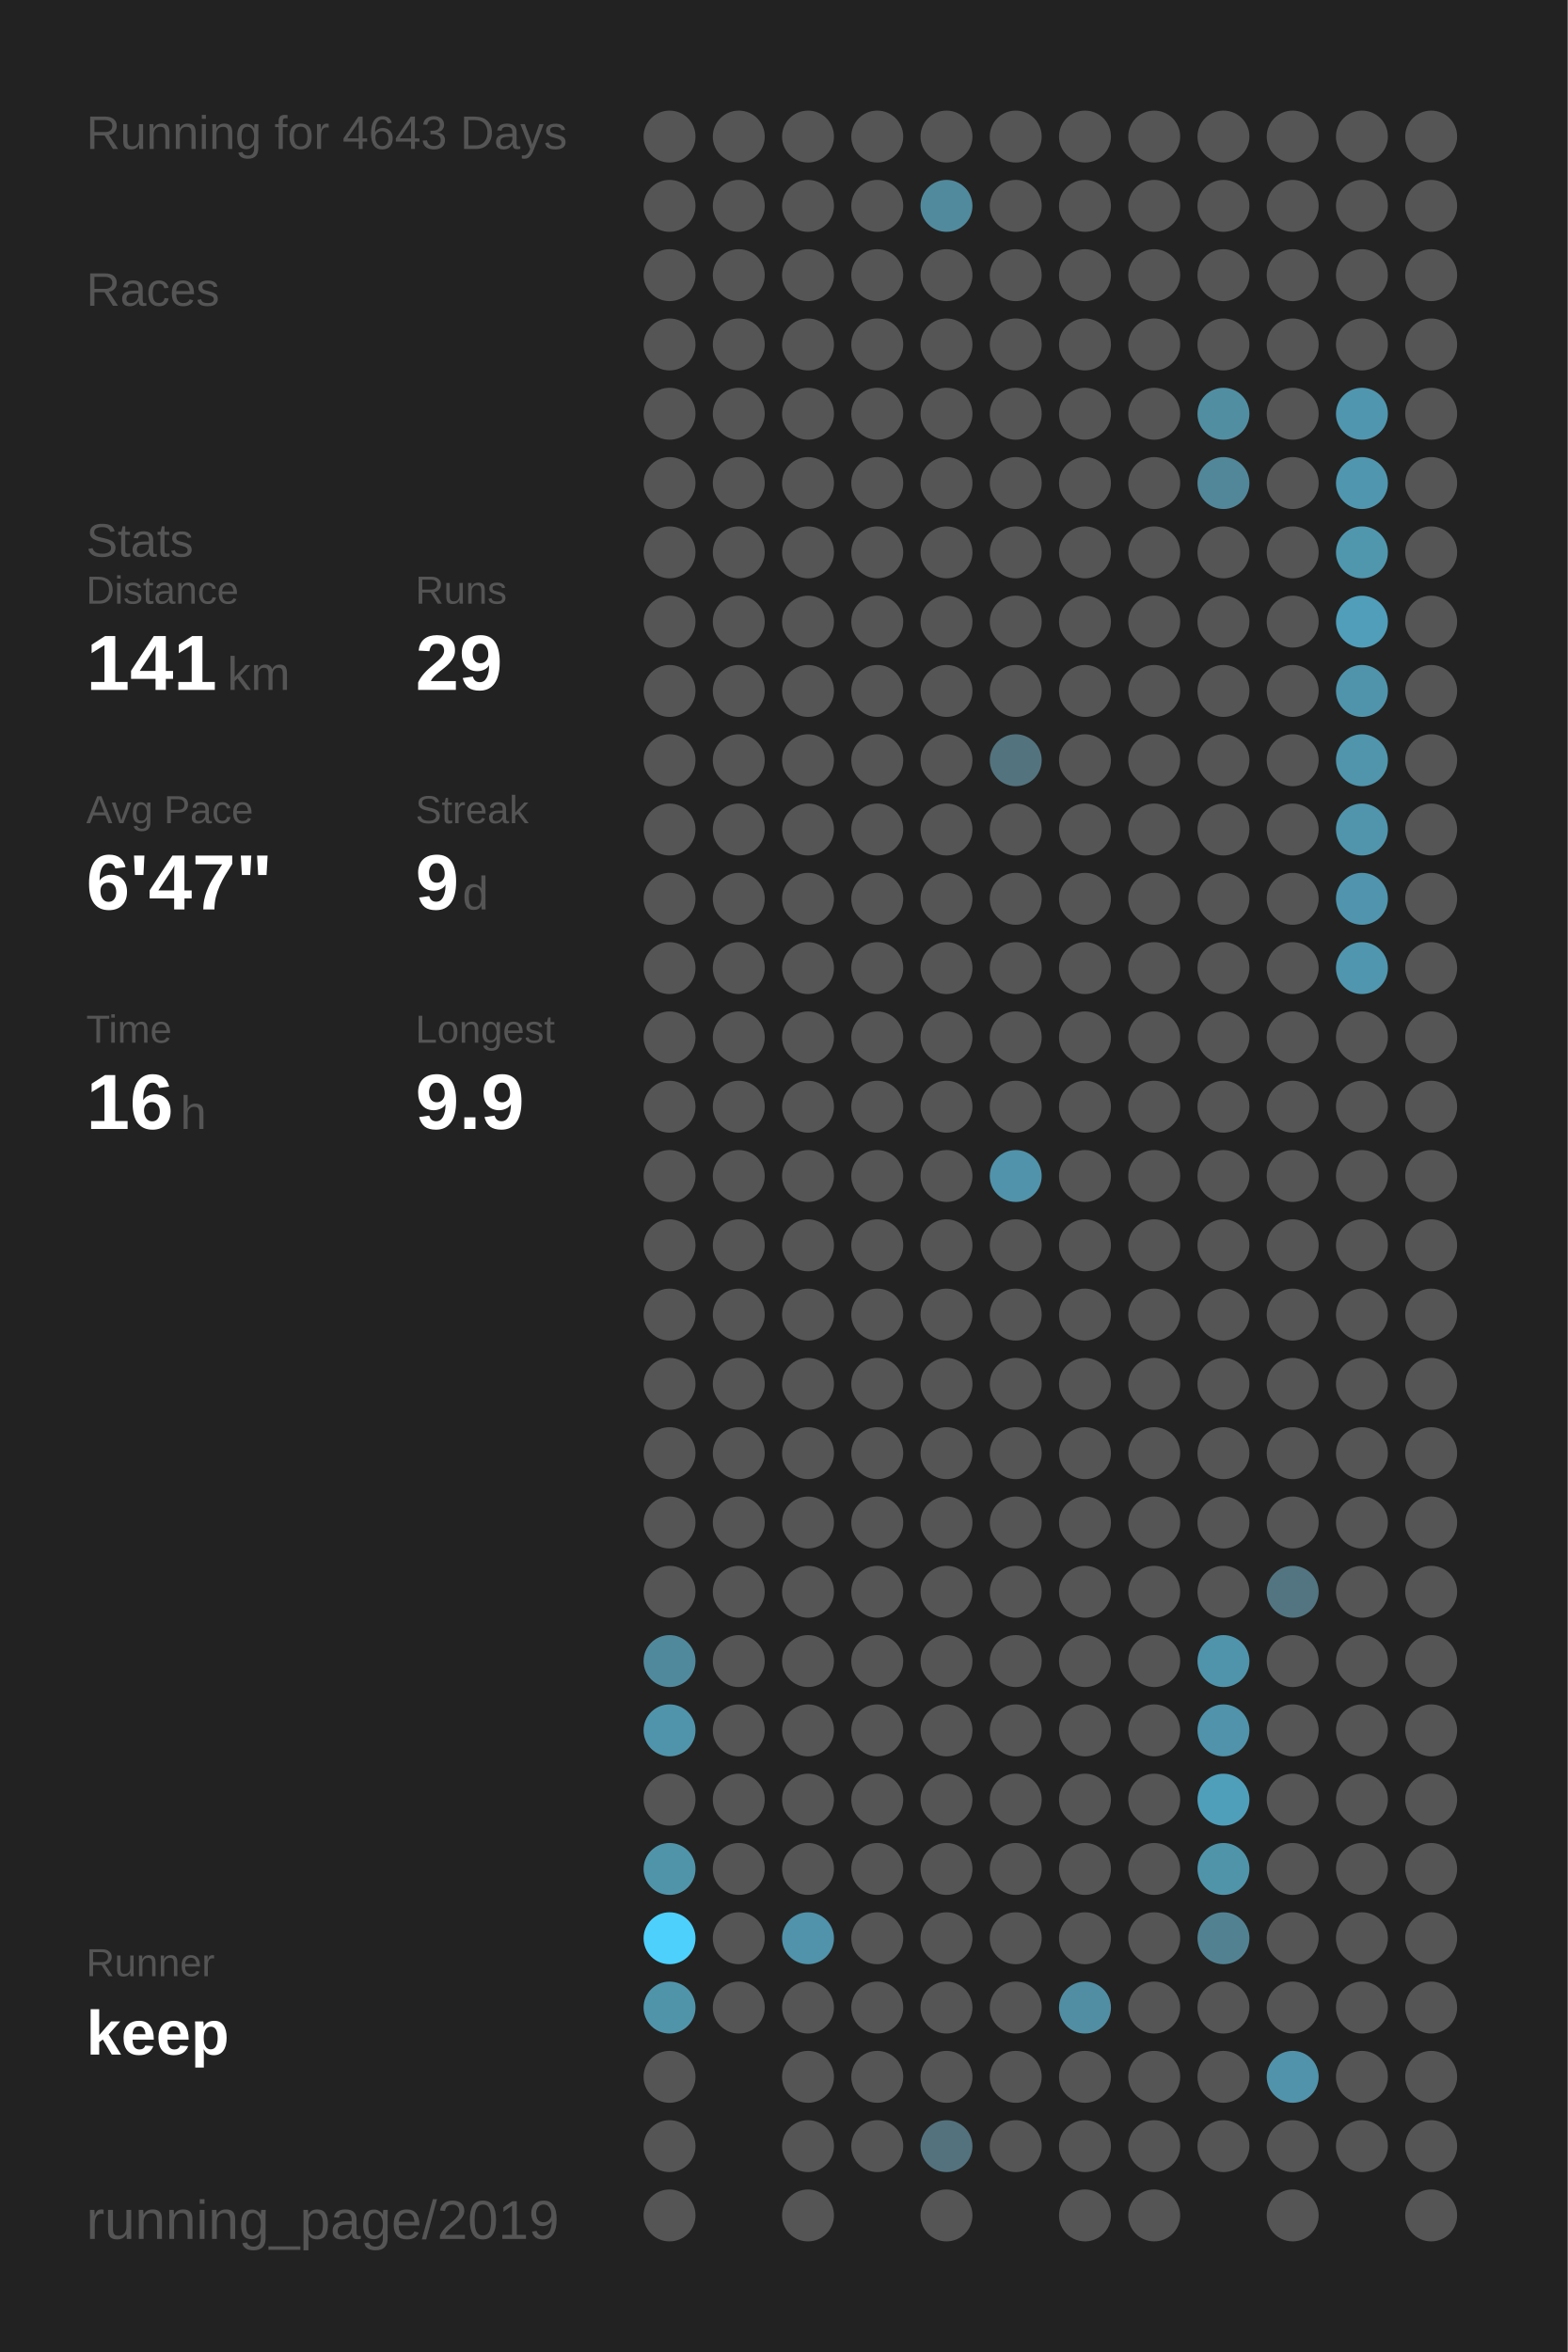
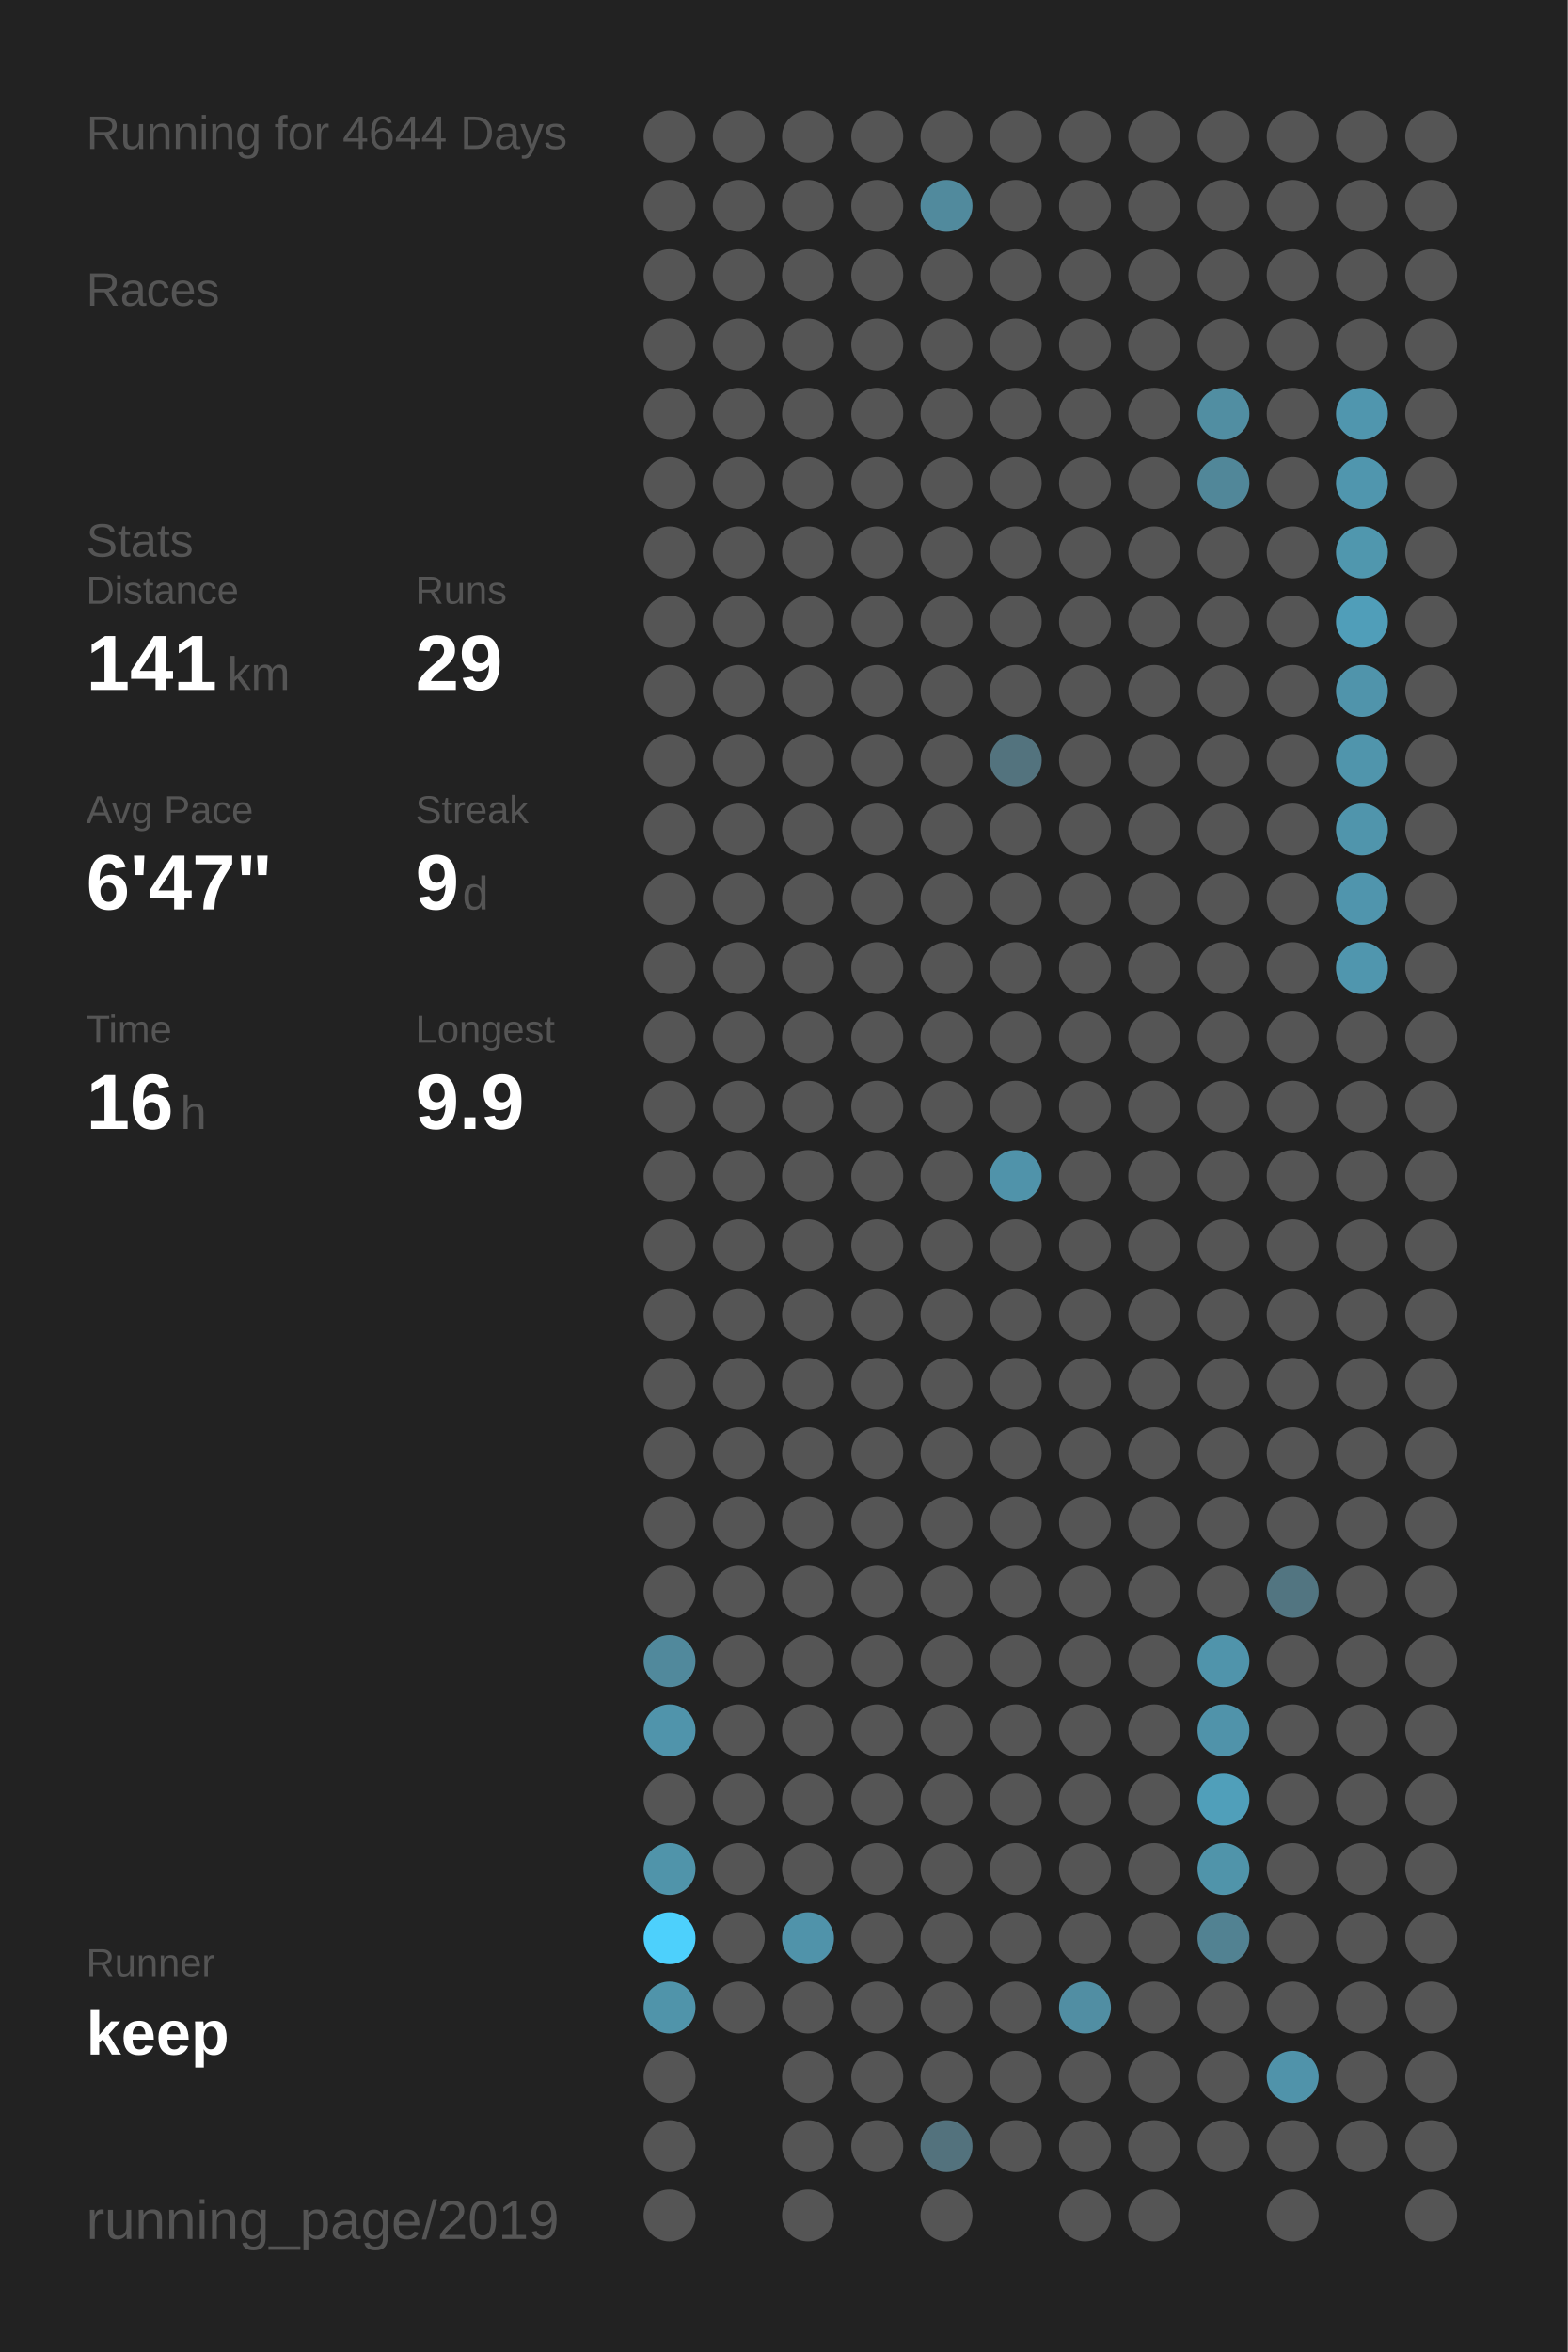
<svg xmlns="http://www.w3.org/2000/svg" baseProfile="full" height="300mm" version="1.1" viewBox="0,0,200,300" width="200mm">
  <defs />
  <rect fill="#222222" height="300" width="200" x="0" y="0" />
-   <text fill="#555555" style="font-size:6px; font-family:Arial;" x="11" y="19">Running for 4643 Days</text>
+   <text fill="#555555" style="font-size:6px; font-family:Arial;" x="11" y="19">Running for 4644 Days</text>
  <text fill="#555555" style="font-size:6px; font-family:Arial;" x="11" y="39">Races</text>
  <text fill="#555555" style="font-size:6px; font-family:Arial;" x="11" y="71">Stats</text>
  <text fill="#555555" style="font-size:5px; font-family:Arial;" x="11" y="77">Distance</text>
  <text fill="#FFFFFF" style="font-size:10px; font-family:Arial; font-weight:bold;" x="11" y="88">141</text>
  <text fill="#555555" style="font-size:6px; font-family:Arial;" x="29" y="88">km</text>
  <text fill="#555555" style="font-size:5px; font-family:Arial;" x="53" y="77">Runs</text>
  <text fill="#FFFFFF" style="font-size:10px; font-family:Arial; font-weight:bold;" x="53" y="88">29</text>
  <text fill="#555555" style="font-size:5px; font-family:Arial;" x="11" y="105">Avg Pace</text>
  <text fill="#FFFFFF" style="font-size:10px; font-family:Arial; font-weight:bold;" x="11" y="116">6'47"</text>
  <text fill="#555555" style="font-size:5px; font-family:Arial;" x="53" y="105">Streak</text>
  <text fill="#FFFFFF" style="font-size:10px; font-family:Arial; font-weight:bold;" x="53" y="116">9</text>
  <text fill="#555555" style="font-size:6px; font-family:Arial;" x="59" y="116">d</text>
  <text fill="#555555" style="font-size:5px; font-family:Arial;" x="11" y="133">Time</text>
  <text fill="#FFFFFF" style="font-size:10px; font-family:Arial; font-weight:bold;" x="11" y="144">16</text>
  <text fill="#555555" style="font-size:6px; font-family:Arial;" x="23" y="144">h</text>
  <text fill="#555555" style="font-size:5px; font-family:Arial;" x="53" y="133">Longest</text>
  <text fill="#FFFFFF" style="font-size:10px; font-family:Arial; font-weight:bold;" x="53" y="144">9.9</text>
  <text fill="#555555" style="font-size:5px; font-family:Arial;" x="11" y="252.065">Runner</text>
  <text fill="#FFFFFF" style="font-size:8px; font-family:Arial; font-weight:bold;" x="11" y="262.065">keep</text>
  <text fill="#555555" style="font-size:7px; font-family:Arial;" x="11" y="285.581">running_page/2019</text>
  <circle cx="85.417" cy="17.419" fill="#555555" r="3.312" />
  <circle cx="85.417" cy="26.258" fill="#555555" r="3.312" />
  <circle cx="85.417" cy="35.097" fill="#555555" r="3.312" />
  <circle cx="85.417" cy="43.935" fill="#555555" r="3.312" />
  <circle cx="85.417" cy="52.774" fill="#555555" r="3.312" />
  <circle cx="85.417" cy="61.613" fill="#555555" r="3.312" />
  <circle cx="85.417" cy="70.452" fill="#555555" r="3.312" />
  <circle cx="85.417" cy="79.29" fill="#555555" r="3.312" />
  <circle cx="85.417" cy="88.129" fill="#555555" r="3.312" />
  <circle cx="85.417" cy="96.968" fill="#555555" r="3.312" />
  <circle cx="85.417" cy="105.806" fill="#555555" r="3.312" />
  <circle cx="85.417" cy="114.645" fill="#555555" r="3.312" />
  <circle cx="85.417" cy="123.484" fill="#555555" r="3.312" />
  <circle cx="85.417" cy="132.323" fill="#555555" r="3.312" />
  <circle cx="85.417" cy="141.161" fill="#555555" r="3.312" />
  <circle cx="85.417" cy="150" fill="#555555" r="3.312" />
  <circle cx="85.417" cy="158.839" fill="#555555" r="3.312" />
  <circle cx="85.417" cy="167.677" fill="#555555" r="3.312" />
  <circle cx="85.417" cy="176.516" fill="#555555" r="3.312" />
  <circle cx="85.417" cy="185.355" fill="#555555" r="3.312" />
  <circle cx="85.417" cy="194.194" fill="#555555" r="3.312" />
  <circle cx="85.417" cy="203.032" fill="#555555" r="3.312" />
  <circle cx="85.417" cy="211.871" fill="#51899c" r="3.312" />
  <circle cx="85.417" cy="220.71" fill="#5094ab" r="3.312" />
  <circle cx="85.417" cy="229.548" fill="#555555" r="3.312" />
  <circle cx="85.417" cy="238.387" fill="#5094aa" r="3.312" />
  <circle cx="85.417" cy="247.226" fill="#4dd0fc" r="3.312" />
  <circle cx="85.417" cy="256.065" fill="#5094aa" r="3.312" />
  <circle cx="85.417" cy="264.903" fill="#555555" r="3.312" />
  <circle cx="85.417" cy="273.742" fill="#555555" r="3.312" />
  <circle cx="85.417" cy="282.581" fill="#555555" r="3.312" />
  <circle cx="94.25" cy="17.419" fill="#555555" r="3.312" />
  <circle cx="94.25" cy="26.258" fill="#555555" r="3.312" />
  <circle cx="94.25" cy="35.097" fill="#555555" r="3.312" />
  <circle cx="94.25" cy="43.935" fill="#555555" r="3.312" />
  <circle cx="94.25" cy="52.774" fill="#555555" r="3.312" />
  <circle cx="94.25" cy="61.613" fill="#555555" r="3.312" />
  <circle cx="94.25" cy="70.452" fill="#555555" r="3.312" />
  <circle cx="94.25" cy="79.29" fill="#555555" r="3.312" />
  <circle cx="94.25" cy="88.129" fill="#555555" r="3.312" />
  <circle cx="94.25" cy="96.968" fill="#555555" r="3.312" />
  <circle cx="94.25" cy="105.806" fill="#555555" r="3.312" />
  <circle cx="94.25" cy="114.645" fill="#555555" r="3.312" />
  <circle cx="94.25" cy="123.484" fill="#555555" r="3.312" />
  <circle cx="94.25" cy="132.323" fill="#555555" r="3.312" />
  <circle cx="94.25" cy="141.161" fill="#555555" r="3.312" />
  <circle cx="94.25" cy="150" fill="#555555" r="3.312" />
  <circle cx="94.25" cy="158.839" fill="#555555" r="3.312" />
  <circle cx="94.25" cy="167.677" fill="#555555" r="3.312" />
  <circle cx="94.25" cy="176.516" fill="#555555" r="3.312" />
  <circle cx="94.25" cy="185.355" fill="#555555" r="3.312" />
  <circle cx="94.25" cy="194.194" fill="#555555" r="3.312" />
  <circle cx="94.25" cy="203.032" fill="#555555" r="3.312" />
  <circle cx="94.25" cy="211.871" fill="#555555" r="3.312" />
  <circle cx="94.25" cy="220.71" fill="#555555" r="3.312" />
  <circle cx="94.25" cy="229.548" fill="#555555" r="3.312" />
  <circle cx="94.25" cy="238.387" fill="#555555" r="3.312" />
  <circle cx="94.25" cy="247.226" fill="#555555" r="3.312" />
  <circle cx="94.25" cy="256.065" fill="#555555" r="3.312" />
  <circle cx="103.083" cy="17.419" fill="#555555" r="3.312" />
  <circle cx="103.083" cy="26.258" fill="#555555" r="3.312" />
  <circle cx="103.083" cy="35.097" fill="#555555" r="3.312" />
  <circle cx="103.083" cy="43.935" fill="#555555" r="3.312" />
  <circle cx="103.083" cy="52.774" fill="#555555" r="3.312" />
  <circle cx="103.083" cy="61.613" fill="#555555" r="3.312" />
  <circle cx="103.083" cy="70.452" fill="#555555" r="3.312" />
  <circle cx="103.083" cy="79.29" fill="#555555" r="3.312" />
  <circle cx="103.083" cy="88.129" fill="#555555" r="3.312" />
  <circle cx="103.083" cy="96.968" fill="#555555" r="3.312" />
  <circle cx="103.083" cy="105.806" fill="#555555" r="3.312" />
  <circle cx="103.083" cy="114.645" fill="#555555" r="3.312" />
  <circle cx="103.083" cy="123.484" fill="#555555" r="3.312" />
  <circle cx="103.083" cy="132.323" fill="#555555" r="3.312" />
  <circle cx="103.083" cy="141.161" fill="#555555" r="3.312" />
  <circle cx="103.083" cy="150" fill="#555555" r="3.312" />
  <circle cx="103.083" cy="158.839" fill="#555555" r="3.312" />
  <circle cx="103.083" cy="167.677" fill="#555555" r="3.312" />
  <circle cx="103.083" cy="176.516" fill="#555555" r="3.312" />
  <circle cx="103.083" cy="185.355" fill="#555555" r="3.312" />
  <circle cx="103.083" cy="194.194" fill="#555555" r="3.312" />
  <circle cx="103.083" cy="203.032" fill="#555555" r="3.312" />
  <circle cx="103.083" cy="211.871" fill="#555555" r="3.312" />
  <circle cx="103.083" cy="220.71" fill="#555555" r="3.312" />
  <circle cx="103.083" cy="229.548" fill="#555555" r="3.312" />
  <circle cx="103.083" cy="238.387" fill="#555555" r="3.312" />
  <circle cx="103.083" cy="247.226" fill="#5093aa" r="3.312" />
  <circle cx="103.083" cy="256.065" fill="#555555" r="3.312" />
  <circle cx="103.083" cy="264.903" fill="#555555" r="3.312" />
  <circle cx="103.083" cy="273.742" fill="#555555" r="3.312" />
  <circle cx="103.083" cy="282.581" fill="#555555" r="3.312" />
  <circle cx="111.917" cy="17.419" fill="#555555" r="3.312" />
  <circle cx="111.917" cy="26.258" fill="#555555" r="3.312" />
  <circle cx="111.917" cy="35.097" fill="#555555" r="3.312" />
  <circle cx="111.917" cy="43.935" fill="#555555" r="3.312" />
  <circle cx="111.917" cy="52.774" fill="#555555" r="3.312" />
  <circle cx="111.917" cy="61.613" fill="#555555" r="3.312" />
  <circle cx="111.917" cy="70.452" fill="#555555" r="3.312" />
  <circle cx="111.917" cy="79.29" fill="#555555" r="3.312" />
  <circle cx="111.917" cy="88.129" fill="#555555" r="3.312" />
  <circle cx="111.917" cy="96.968" fill="#555555" r="3.312" />
  <circle cx="111.917" cy="105.806" fill="#555555" r="3.312" />
  <circle cx="111.917" cy="114.645" fill="#555555" r="3.312" />
  <circle cx="111.917" cy="123.484" fill="#555555" r="3.312" />
  <circle cx="111.917" cy="132.323" fill="#555555" r="3.312" />
  <circle cx="111.917" cy="141.161" fill="#555555" r="3.312" />
  <circle cx="111.917" cy="150" fill="#555555" r="3.312" />
  <circle cx="111.917" cy="158.839" fill="#555555" r="3.312" />
  <circle cx="111.917" cy="167.677" fill="#555555" r="3.312" />
  <circle cx="111.917" cy="176.516" fill="#555555" r="3.312" />
  <circle cx="111.917" cy="185.355" fill="#555555" r="3.312" />
  <circle cx="111.917" cy="194.194" fill="#555555" r="3.312" />
  <circle cx="111.917" cy="203.032" fill="#555555" r="3.312" />
  <circle cx="111.917" cy="211.871" fill="#555555" r="3.312" />
  <circle cx="111.917" cy="220.71" fill="#555555" r="3.312" />
  <circle cx="111.917" cy="229.548" fill="#555555" r="3.312" />
  <circle cx="111.917" cy="238.387" fill="#555555" r="3.312" />
  <circle cx="111.917" cy="247.226" fill="#555555" r="3.312" />
  <circle cx="111.917" cy="256.065" fill="#555555" r="3.312" />
  <circle cx="111.917" cy="264.903" fill="#555555" r="3.312" />
  <circle cx="111.917" cy="273.742" fill="#555555" r="3.312" />
  <circle cx="120.75" cy="17.419" fill="#555555" r="3.312" />
  <circle cx="120.75" cy="26.258" fill="#518a9d" r="3.312" />
  <circle cx="120.75" cy="35.097" fill="#555555" r="3.312" />
  <circle cx="120.75" cy="43.935" fill="#555555" r="3.312" />
  <circle cx="120.75" cy="52.774" fill="#555555" r="3.312" />
  <circle cx="120.75" cy="61.613" fill="#555555" r="3.312" />
  <circle cx="120.75" cy="70.452" fill="#555555" r="3.312" />
  <circle cx="120.75" cy="79.29" fill="#555555" r="3.312" />
  <circle cx="120.75" cy="88.129" fill="#555555" r="3.312" />
  <circle cx="120.75" cy="96.968" fill="#555555" r="3.312" />
  <circle cx="120.75" cy="105.806" fill="#555555" r="3.312" />
  <circle cx="120.75" cy="114.645" fill="#555555" r="3.312" />
  <circle cx="120.75" cy="123.484" fill="#555555" r="3.312" />
  <circle cx="120.75" cy="132.323" fill="#555555" r="3.312" />
  <circle cx="120.75" cy="141.161" fill="#555555" r="3.312" />
  <circle cx="120.75" cy="150" fill="#555555" r="3.312" />
  <circle cx="120.75" cy="158.839" fill="#555555" r="3.312" />
  <circle cx="120.75" cy="167.677" fill="#555555" r="3.312" />
  <circle cx="120.75" cy="176.516" fill="#555555" r="3.312" />
  <circle cx="120.75" cy="185.355" fill="#555555" r="3.312" />
  <circle cx="120.75" cy="194.194" fill="#555555" r="3.312" />
  <circle cx="120.75" cy="203.032" fill="#555555" r="3.312" />
  <circle cx="120.75" cy="211.871" fill="#555555" r="3.312" />
  <circle cx="120.75" cy="220.71" fill="#555555" r="3.312" />
  <circle cx="120.75" cy="229.548" fill="#555555" r="3.312" />
  <circle cx="120.75" cy="238.387" fill="#555555" r="3.312" />
  <circle cx="120.75" cy="247.226" fill="#555555" r="3.312" />
  <circle cx="120.75" cy="256.065" fill="#555555" r="3.312" />
  <circle cx="120.75" cy="264.903" fill="#555555" r="3.312" />
  <circle cx="120.75" cy="273.742" fill="#53727d" r="3.312" />
  <circle cx="120.75" cy="282.581" fill="#555555" r="3.312" />
  <circle cx="129.583" cy="17.419" fill="#555555" r="3.312" />
  <circle cx="129.583" cy="26.258" fill="#555555" r="3.312" />
  <circle cx="129.583" cy="35.097" fill="#555555" r="3.312" />
  <circle cx="129.583" cy="43.935" fill="#555555" r="3.312" />
  <circle cx="129.583" cy="52.774" fill="#555555" r="3.312" />
  <circle cx="129.583" cy="61.613" fill="#555555" r="3.312" />
  <circle cx="129.583" cy="70.452" fill="#555555" r="3.312" />
  <circle cx="129.583" cy="79.29" fill="#555555" r="3.312" />
  <circle cx="129.583" cy="88.129" fill="#555555" r="3.312" />
  <circle cx="129.583" cy="96.968" fill="#53737e" r="3.312" />
  <circle cx="129.583" cy="105.806" fill="#555555" r="3.312" />
  <circle cx="129.583" cy="114.645" fill="#555555" r="3.312" />
  <circle cx="129.583" cy="123.484" fill="#555555" r="3.312" />
  <circle cx="129.583" cy="132.323" fill="#555555" r="3.312" />
  <circle cx="129.583" cy="141.161" fill="#555555" r="3.312" />
  <circle cx="129.583" cy="150" fill="#5093aa" r="3.312" />
  <circle cx="129.583" cy="158.839" fill="#555555" r="3.312" />
  <circle cx="129.583" cy="167.677" fill="#555555" r="3.312" />
  <circle cx="129.583" cy="176.516" fill="#555555" r="3.312" />
  <circle cx="129.583" cy="185.355" fill="#555555" r="3.312" />
  <circle cx="129.583" cy="194.194" fill="#555555" r="3.312" />
  <circle cx="129.583" cy="203.032" fill="#555555" r="3.312" />
  <circle cx="129.583" cy="211.871" fill="#555555" r="3.312" />
  <circle cx="129.583" cy="220.71" fill="#555555" r="3.312" />
  <circle cx="129.583" cy="229.548" fill="#555555" r="3.312" />
  <circle cx="129.583" cy="238.387" fill="#555555" r="3.312" />
  <circle cx="129.583" cy="247.226" fill="#555555" r="3.312" />
  <circle cx="129.583" cy="256.065" fill="#555555" r="3.312" />
  <circle cx="129.583" cy="264.903" fill="#555555" r="3.312" />
  <circle cx="129.583" cy="273.742" fill="#555555" r="3.312" />
  <circle cx="138.417" cy="17.419" fill="#555555" r="3.312" />
  <circle cx="138.417" cy="26.258" fill="#555555" r="3.312" />
  <circle cx="138.417" cy="35.097" fill="#555555" r="3.312" />
  <circle cx="138.417" cy="43.935" fill="#555555" r="3.312" />
  <circle cx="138.417" cy="52.774" fill="#555555" r="3.312" />
  <circle cx="138.417" cy="61.613" fill="#555555" r="3.312" />
  <circle cx="138.417" cy="70.452" fill="#555555" r="3.312" />
  <circle cx="138.417" cy="79.29" fill="#555555" r="3.312" />
  <circle cx="138.417" cy="88.129" fill="#555555" r="3.312" />
  <circle cx="138.417" cy="96.968" fill="#555555" r="3.312" />
  <circle cx="138.417" cy="105.806" fill="#555555" r="3.312" />
  <circle cx="138.417" cy="114.645" fill="#555555" r="3.312" />
  <circle cx="138.417" cy="123.484" fill="#555555" r="3.312" />
  <circle cx="138.417" cy="132.323" fill="#555555" r="3.312" />
  <circle cx="138.417" cy="141.161" fill="#555555" r="3.312" />
  <circle cx="138.417" cy="150" fill="#555555" r="3.312" />
  <circle cx="138.417" cy="158.839" fill="#555555" r="3.312" />
  <circle cx="138.417" cy="167.677" fill="#555555" r="3.312" />
  <circle cx="138.417" cy="176.516" fill="#555555" r="3.312" />
  <circle cx="138.417" cy="185.355" fill="#555555" r="3.312" />
  <circle cx="138.417" cy="194.194" fill="#555555" r="3.312" />
  <circle cx="138.417" cy="203.032" fill="#555555" r="3.312" />
  <circle cx="138.417" cy="211.871" fill="#555555" r="3.312" />
  <circle cx="138.417" cy="220.71" fill="#555555" r="3.312" />
  <circle cx="138.417" cy="229.548" fill="#555555" r="3.312" />
  <circle cx="138.417" cy="238.387" fill="#555555" r="3.312" />
  <circle cx="138.417" cy="247.226" fill="#555555" r="3.312" />
  <circle cx="138.417" cy="256.065" fill="#518ea3" r="3.312" />
  <circle cx="138.417" cy="264.903" fill="#555555" r="3.312" />
  <circle cx="138.417" cy="273.742" fill="#555555" r="3.312" />
  <circle cx="138.417" cy="282.581" fill="#555555" r="3.312" />
  <circle cx="147.25" cy="17.419" fill="#555555" r="3.312" />
  <circle cx="147.25" cy="26.258" fill="#555555" r="3.312" />
  <circle cx="147.25" cy="35.097" fill="#555555" r="3.312" />
  <circle cx="147.25" cy="43.935" fill="#555555" r="3.312" />
  <circle cx="147.25" cy="52.774" fill="#555555" r="3.312" />
  <circle cx="147.25" cy="61.613" fill="#555555" r="3.312" />
  <circle cx="147.25" cy="70.452" fill="#555555" r="3.312" />
  <circle cx="147.25" cy="79.29" fill="#555555" r="3.312" />
  <circle cx="147.25" cy="88.129" fill="#555555" r="3.312" />
  <circle cx="147.25" cy="96.968" fill="#555555" r="3.312" />
  <circle cx="147.25" cy="105.806" fill="#555555" r="3.312" />
  <circle cx="147.25" cy="114.645" fill="#555555" r="3.312" />
  <circle cx="147.25" cy="123.484" fill="#555555" r="3.312" />
  <circle cx="147.25" cy="132.323" fill="#555555" r="3.312" />
  <circle cx="147.25" cy="141.161" fill="#555555" r="3.312" />
  <circle cx="147.25" cy="150" fill="#555555" r="3.312" />
  <circle cx="147.25" cy="158.839" fill="#555555" r="3.312" />
  <circle cx="147.25" cy="167.677" fill="#555555" r="3.312" />
  <circle cx="147.25" cy="176.516" fill="#555555" r="3.312" />
  <circle cx="147.25" cy="185.355" fill="#555555" r="3.312" />
  <circle cx="147.25" cy="194.194" fill="#555555" r="3.312" />
  <circle cx="147.25" cy="203.032" fill="#555555" r="3.312" />
  <circle cx="147.25" cy="211.871" fill="#555555" r="3.312" />
  <circle cx="147.25" cy="220.71" fill="#555555" r="3.312" />
  <circle cx="147.25" cy="229.548" fill="#555555" r="3.312" />
  <circle cx="147.25" cy="238.387" fill="#555555" r="3.312" />
  <circle cx="147.25" cy="247.226" fill="#555555" r="3.312" />
  <circle cx="147.25" cy="256.065" fill="#555555" r="3.312" />
  <circle cx="147.25" cy="264.903" fill="#555555" r="3.312" />
  <circle cx="147.25" cy="273.742" fill="#555555" r="3.312" />
  <circle cx="147.25" cy="282.581" fill="#555555" r="3.312" />
  <circle cx="156.083" cy="17.419" fill="#555555" r="3.312" />
  <circle cx="156.083" cy="26.258" fill="#555555" r="3.312" />
  <circle cx="156.083" cy="35.097" fill="#555555" r="3.312" />
  <circle cx="156.083" cy="43.935" fill="#555555" r="3.312" />
  <circle cx="156.083" cy="52.774" fill="#518ea2" r="3.312" />
  <circle cx="156.083" cy="61.613" fill="#518799" r="3.312" />
  <circle cx="156.083" cy="70.452" fill="#555555" r="3.312" />
  <circle cx="156.083" cy="79.29" fill="#555555" r="3.312" />
  <circle cx="156.083" cy="88.129" fill="#555555" r="3.312" />
  <circle cx="156.083" cy="96.968" fill="#555555" r="3.312" />
  <circle cx="156.083" cy="105.806" fill="#555555" r="3.312" />
  <circle cx="156.083" cy="114.645" fill="#555555" r="3.312" />
  <circle cx="156.083" cy="123.484" fill="#555555" r="3.312" />
  <circle cx="156.083" cy="132.323" fill="#555555" r="3.312" />
  <circle cx="156.083" cy="141.161" fill="#555555" r="3.312" />
  <circle cx="156.083" cy="150" fill="#555555" r="3.312" />
  <circle cx="156.083" cy="158.839" fill="#555555" r="3.312" />
  <circle cx="156.083" cy="167.677" fill="#555555" r="3.312" />
  <circle cx="156.083" cy="176.516" fill="#555555" r="3.312" />
  <circle cx="156.083" cy="185.355" fill="#555555" r="3.312" />
  <circle cx="156.083" cy="194.194" fill="#555555" r="3.312" />
  <circle cx="156.083" cy="203.032" fill="#555555" r="3.312" />
  <circle cx="156.083" cy="211.871" fill="#5094ab" r="3.312" />
  <circle cx="156.083" cy="220.71" fill="#5093aa" r="3.312" />
  <circle cx="156.083" cy="229.548" fill="#509fba" r="3.312" />
  <circle cx="156.083" cy="238.387" fill="#5094aa" r="3.312" />
  <circle cx="156.083" cy="247.226" fill="#528292" r="3.312" />
  <circle cx="156.083" cy="256.065" fill="#555555" r="3.312" />
  <circle cx="156.083" cy="264.903" fill="#555555" r="3.312" />
  <circle cx="156.083" cy="273.742" fill="#555555" r="3.312" />
  <circle cx="164.917" cy="17.419" fill="#555555" r="3.312" />
  <circle cx="164.917" cy="26.258" fill="#555555" r="3.312" />
  <circle cx="164.917" cy="35.097" fill="#555555" r="3.312" />
  <circle cx="164.917" cy="43.935" fill="#555555" r="3.312" />
  <circle cx="164.917" cy="52.774" fill="#555555" r="3.312" />
  <circle cx="164.917" cy="61.613" fill="#555555" r="3.312" />
  <circle cx="164.917" cy="70.452" fill="#555555" r="3.312" />
  <circle cx="164.917" cy="79.29" fill="#555555" r="3.312" />
  <circle cx="164.917" cy="88.129" fill="#555555" r="3.312" />
  <circle cx="164.917" cy="96.968" fill="#555555" r="3.312" />
  <circle cx="164.917" cy="105.806" fill="#555555" r="3.312" />
  <circle cx="164.917" cy="114.645" fill="#555555" r="3.312" />
  <circle cx="164.917" cy="123.484" fill="#555555" r="3.312" />
  <circle cx="164.917" cy="132.323" fill="#555555" r="3.312" />
  <circle cx="164.917" cy="141.161" fill="#555555" r="3.312" />
  <circle cx="164.917" cy="150" fill="#555555" r="3.312" />
  <circle cx="164.917" cy="158.839" fill="#555555" r="3.312" />
  <circle cx="164.917" cy="167.677" fill="#555555" r="3.312" />
  <circle cx="164.917" cy="176.516" fill="#555555" r="3.312" />
  <circle cx="164.917" cy="185.355" fill="#555555" r="3.312" />
  <circle cx="164.917" cy="194.194" fill="#555555" r="3.312" />
  <circle cx="164.917" cy="203.032" fill="#527581" r="3.312" />
  <circle cx="164.917" cy="211.871" fill="#555555" r="3.312" />
  <circle cx="164.917" cy="220.71" fill="#555555" r="3.312" />
  <circle cx="164.917" cy="229.548" fill="#555555" r="3.312" />
  <circle cx="164.917" cy="238.387" fill="#555555" r="3.312" />
  <circle cx="164.917" cy="247.226" fill="#555555" r="3.312" />
  <circle cx="164.917" cy="256.065" fill="#555555" r="3.312" />
  <circle cx="164.917" cy="264.903" fill="#5093aa" r="3.312" />
  <circle cx="164.917" cy="273.742" fill="#555555" r="3.312" />
  <circle cx="164.917" cy="282.581" fill="#555555" r="3.312" />
  <circle cx="173.75" cy="17.419" fill="#555555" r="3.312" />
  <circle cx="173.75" cy="26.258" fill="#555555" r="3.312" />
  <circle cx="173.75" cy="35.097" fill="#555555" r="3.312" />
  <circle cx="173.75" cy="43.935" fill="#555555" r="3.312" />
  <circle cx="173.75" cy="52.774" fill="#5096ae" r="3.312" />
  <circle cx="173.75" cy="61.613" fill="#5096ae" r="3.312" />
  <circle cx="173.75" cy="70.452" fill="#5097ae" r="3.312" />
  <circle cx="173.75" cy="79.29" fill="#509eb9" r="3.312" />
  <circle cx="173.75" cy="88.129" fill="#5094ab" r="3.312" />
  <circle cx="173.75" cy="96.968" fill="#5095ac" r="3.312" />
  <circle cx="173.75" cy="105.806" fill="#5095ac" r="3.312" />
  <circle cx="173.75" cy="114.645" fill="#5095ad" r="3.312" />
  <circle cx="173.75" cy="123.484" fill="#5096ae" r="3.312" />
  <circle cx="173.75" cy="132.323" fill="#555555" r="3.312" />
  <circle cx="173.75" cy="141.161" fill="#555555" r="3.312" />
  <circle cx="173.75" cy="150" fill="#555555" r="3.312" />
  <circle cx="173.75" cy="158.839" fill="#555555" r="3.312" />
  <circle cx="173.75" cy="167.677" fill="#555555" r="3.312" />
  <circle cx="173.75" cy="176.516" fill="#555555" r="3.312" />
  <circle cx="173.75" cy="185.355" fill="#555555" r="3.312" />
  <circle cx="173.75" cy="194.194" fill="#555555" r="3.312" />
  <circle cx="173.75" cy="203.032" fill="#555555" r="3.312" />
  <circle cx="173.75" cy="211.871" fill="#555555" r="3.312" />
  <circle cx="173.75" cy="220.71" fill="#555555" r="3.312" />
  <circle cx="173.75" cy="229.548" fill="#555555" r="3.312" />
  <circle cx="173.75" cy="238.387" fill="#555555" r="3.312" />
  <circle cx="173.75" cy="247.226" fill="#555555" r="3.312" />
  <circle cx="173.75" cy="256.065" fill="#555555" r="3.312" />
  <circle cx="173.75" cy="264.903" fill="#555555" r="3.312" />
  <circle cx="173.75" cy="273.742" fill="#555555" r="3.312" />
  <circle cx="182.583" cy="17.419" fill="#555555" r="3.312" />
  <circle cx="182.583" cy="26.258" fill="#555555" r="3.312" />
  <circle cx="182.583" cy="35.097" fill="#555555" r="3.312" />
  <circle cx="182.583" cy="43.935" fill="#555555" r="3.312" />
  <circle cx="182.583" cy="52.774" fill="#555555" r="3.312" />
  <circle cx="182.583" cy="61.613" fill="#555555" r="3.312" />
  <circle cx="182.583" cy="70.452" fill="#555555" r="3.312" />
  <circle cx="182.583" cy="79.29" fill="#555555" r="3.312" />
  <circle cx="182.583" cy="88.129" fill="#555555" r="3.312" />
  <circle cx="182.583" cy="96.968" fill="#555555" r="3.312" />
  <circle cx="182.583" cy="105.806" fill="#555555" r="3.312" />
  <circle cx="182.583" cy="114.645" fill="#555555" r="3.312" />
  <circle cx="182.583" cy="123.484" fill="#555555" r="3.312" />
  <circle cx="182.583" cy="132.323" fill="#555555" r="3.312" />
  <circle cx="182.583" cy="141.161" fill="#555555" r="3.312" />
  <circle cx="182.583" cy="150" fill="#555555" r="3.312" />
  <circle cx="182.583" cy="158.839" fill="#555555" r="3.312" />
  <circle cx="182.583" cy="167.677" fill="#555555" r="3.312" />
  <circle cx="182.583" cy="176.516" fill="#555555" r="3.312" />
  <circle cx="182.583" cy="185.355" fill="#555555" r="3.312" />
  <circle cx="182.583" cy="194.194" fill="#555555" r="3.312" />
  <circle cx="182.583" cy="203.032" fill="#555555" r="3.312" />
  <circle cx="182.583" cy="211.871" fill="#555555" r="3.312" />
  <circle cx="182.583" cy="220.71" fill="#555555" r="3.312" />
  <circle cx="182.583" cy="229.548" fill="#555555" r="3.312" />
  <circle cx="182.583" cy="238.387" fill="#555555" r="3.312" />
  <circle cx="182.583" cy="247.226" fill="#555555" r="3.312" />
  <circle cx="182.583" cy="256.065" fill="#555555" r="3.312" />
  <circle cx="182.583" cy="264.903" fill="#555555" r="3.312" />
  <circle cx="182.583" cy="273.742" fill="#555555" r="3.312" />
  <circle cx="182.583" cy="282.581" fill="#555555" r="3.312" />
</svg>
